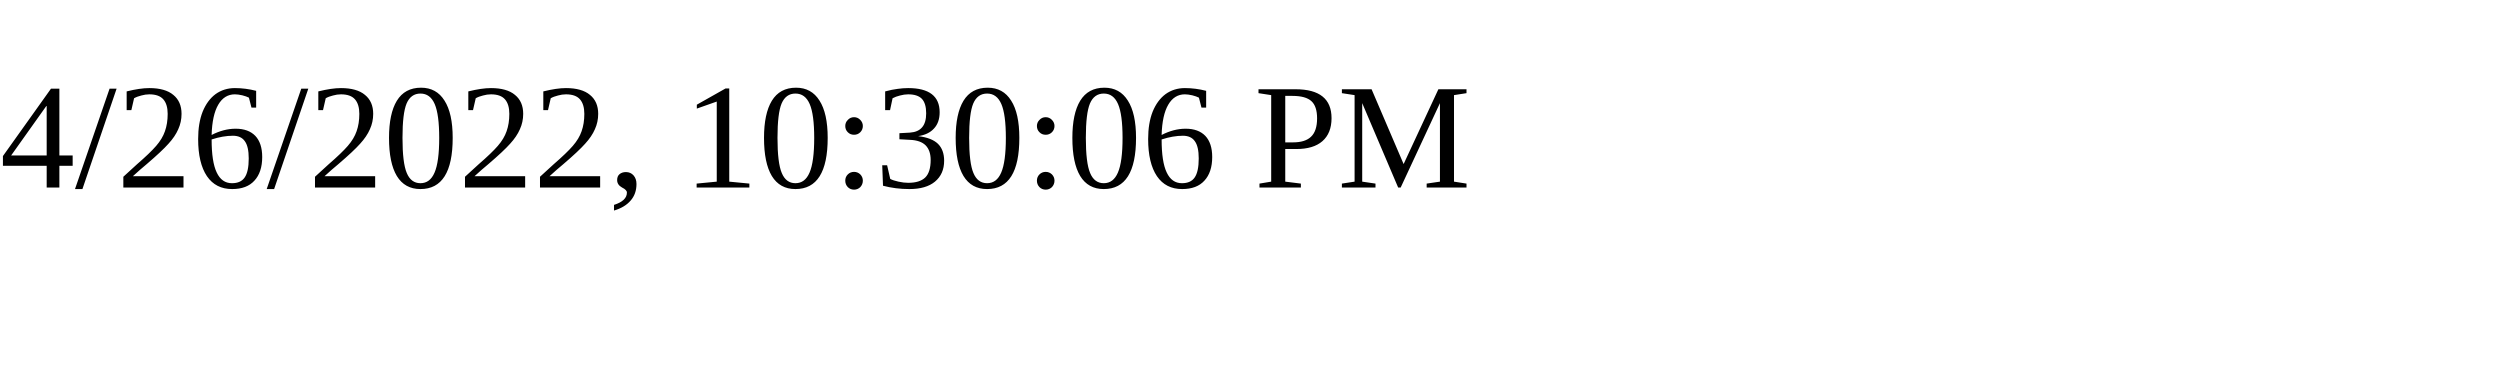
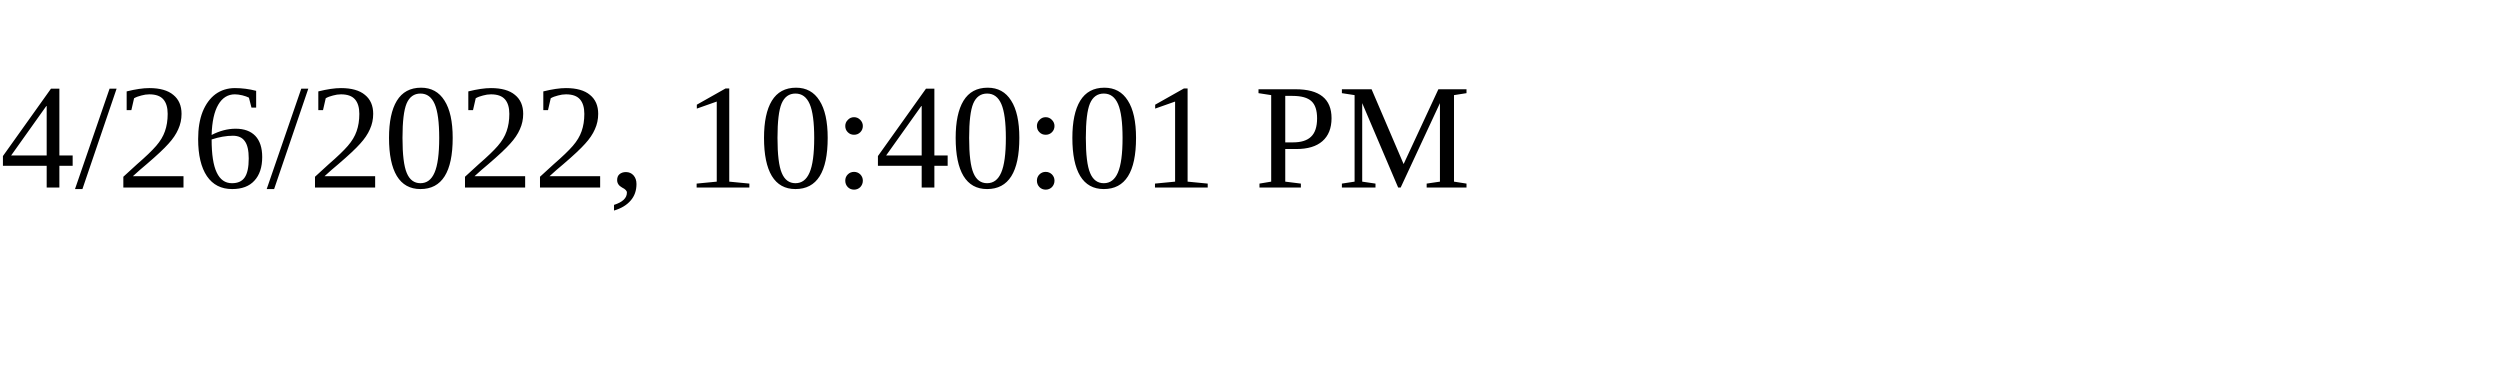
<svg xmlns="http://www.w3.org/2000/svg" height="30" width="200">
-   <text x="0" y="15">4/26/2022, 10:30:06 PM</text>
+   <text x="0" y="15">4/26/2022, 10:40:01 PM</text>
</svg>
